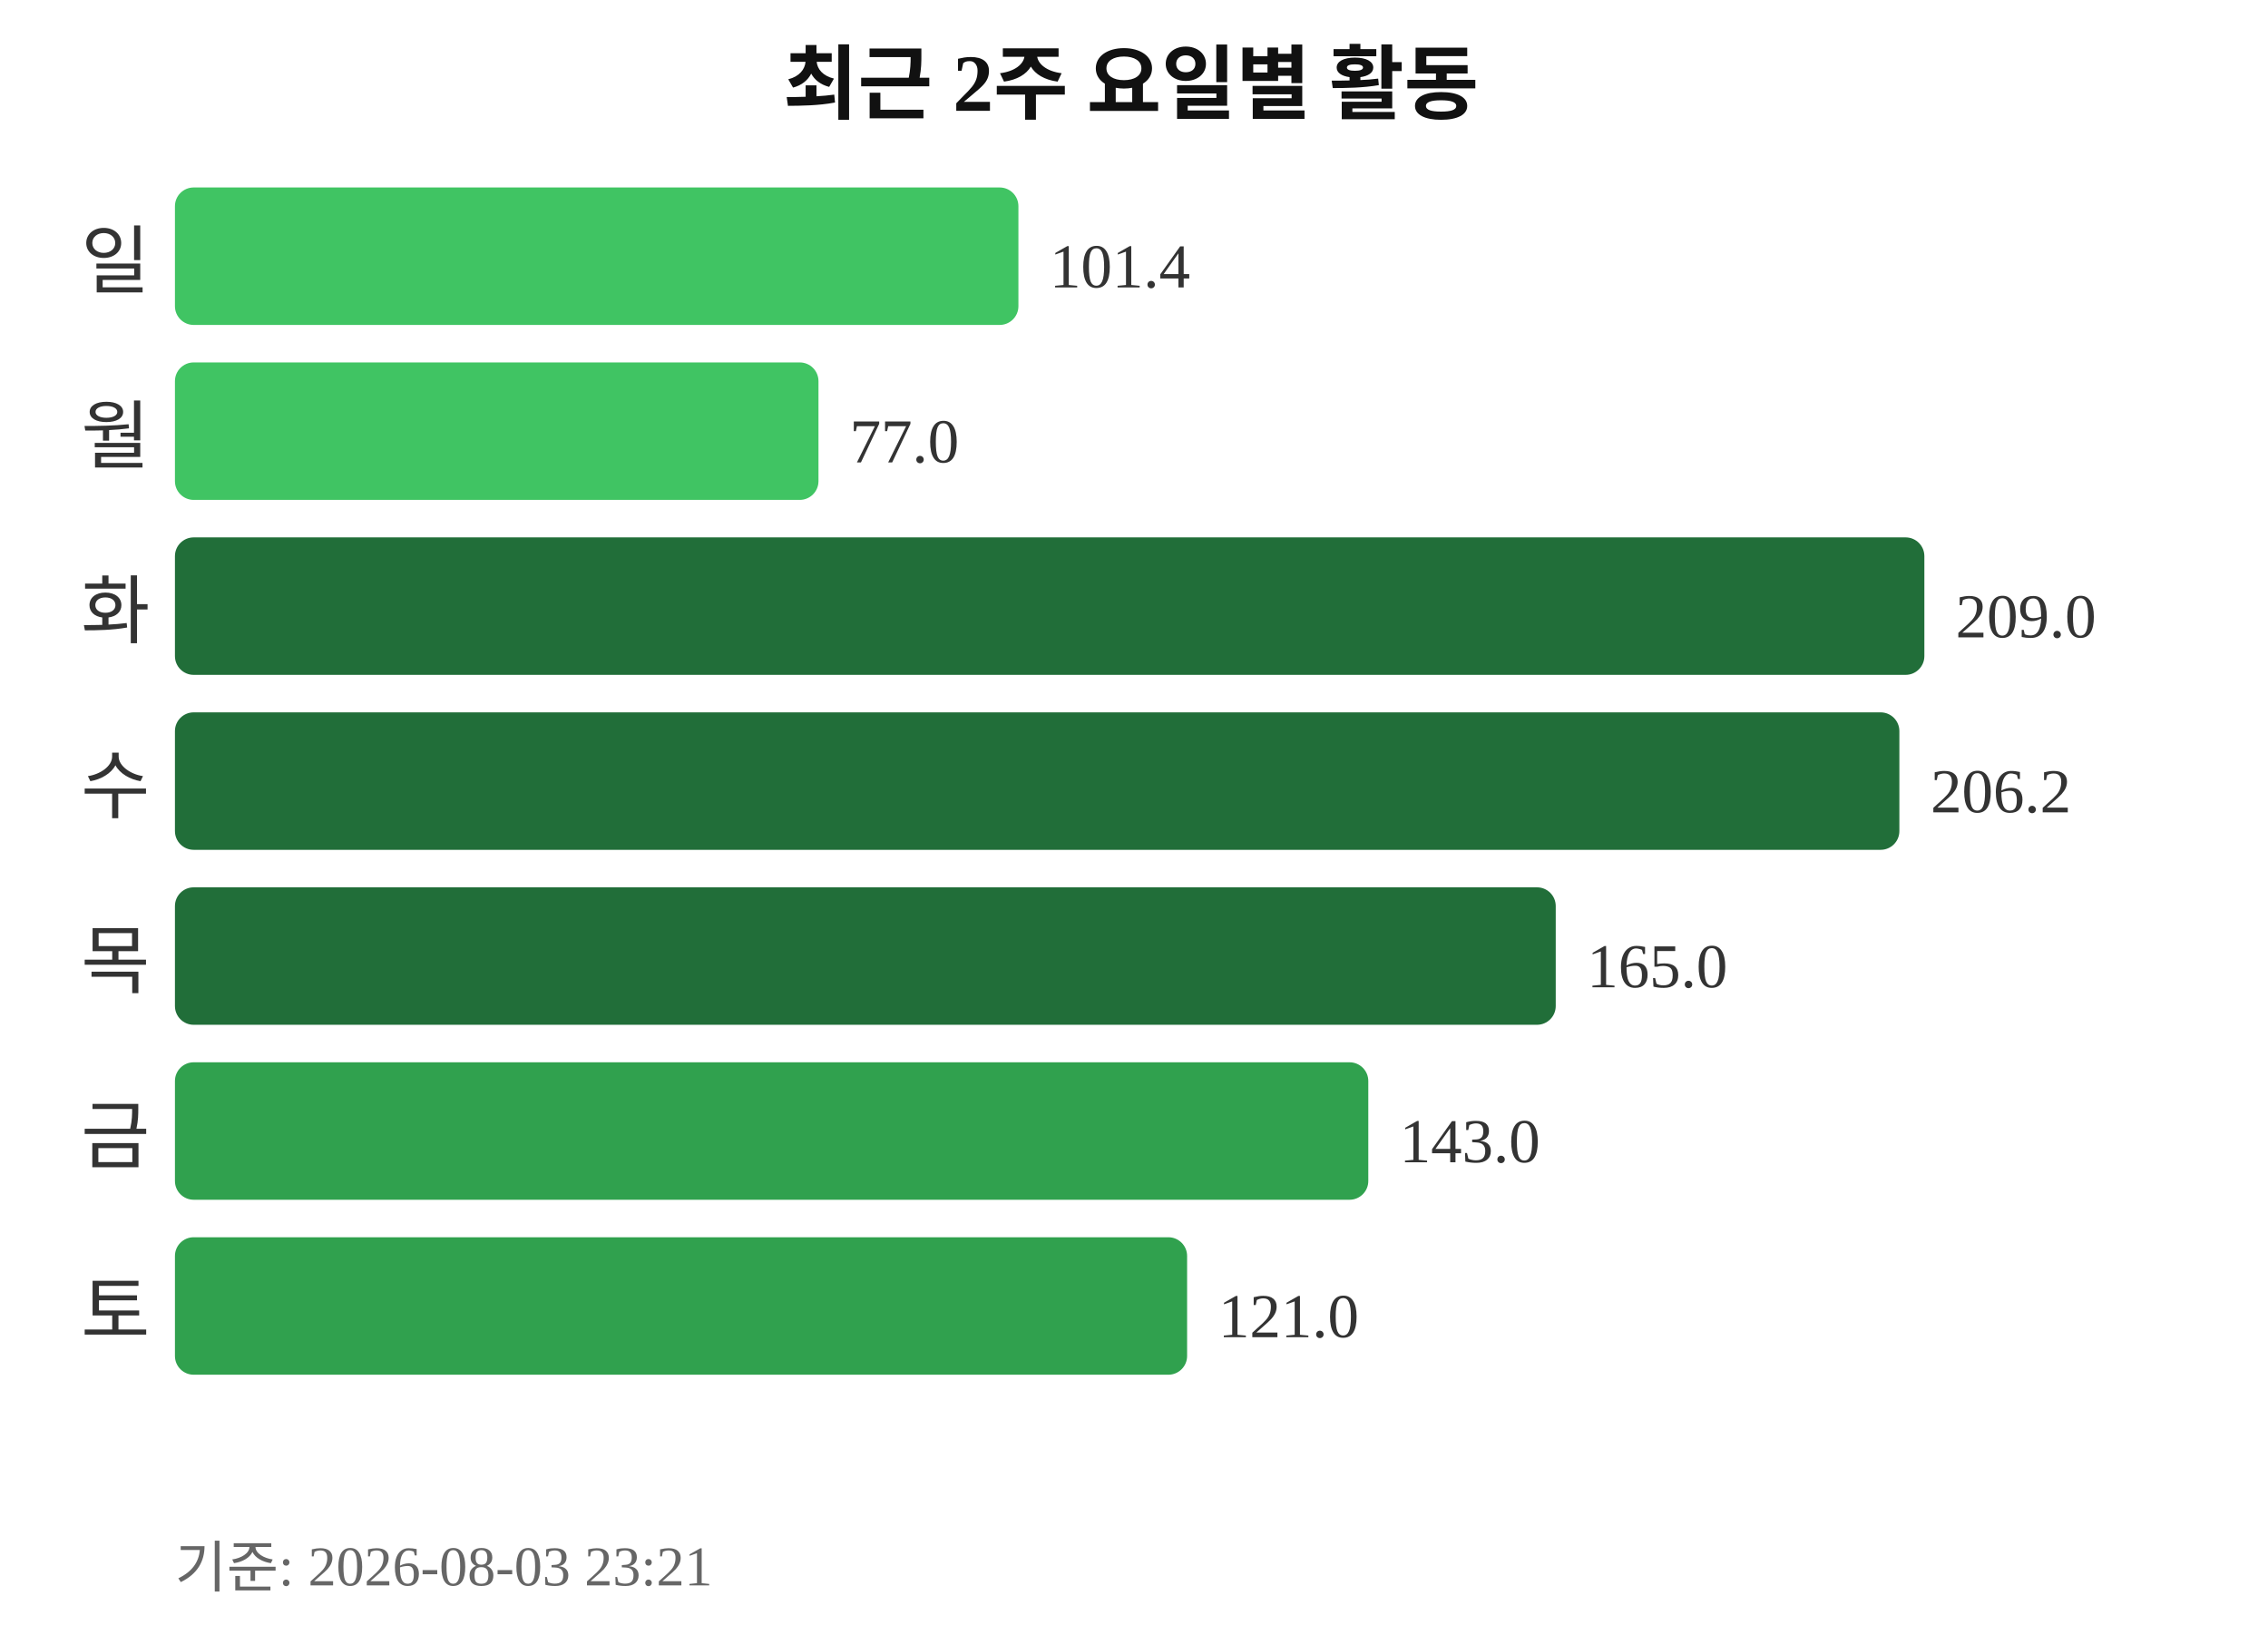
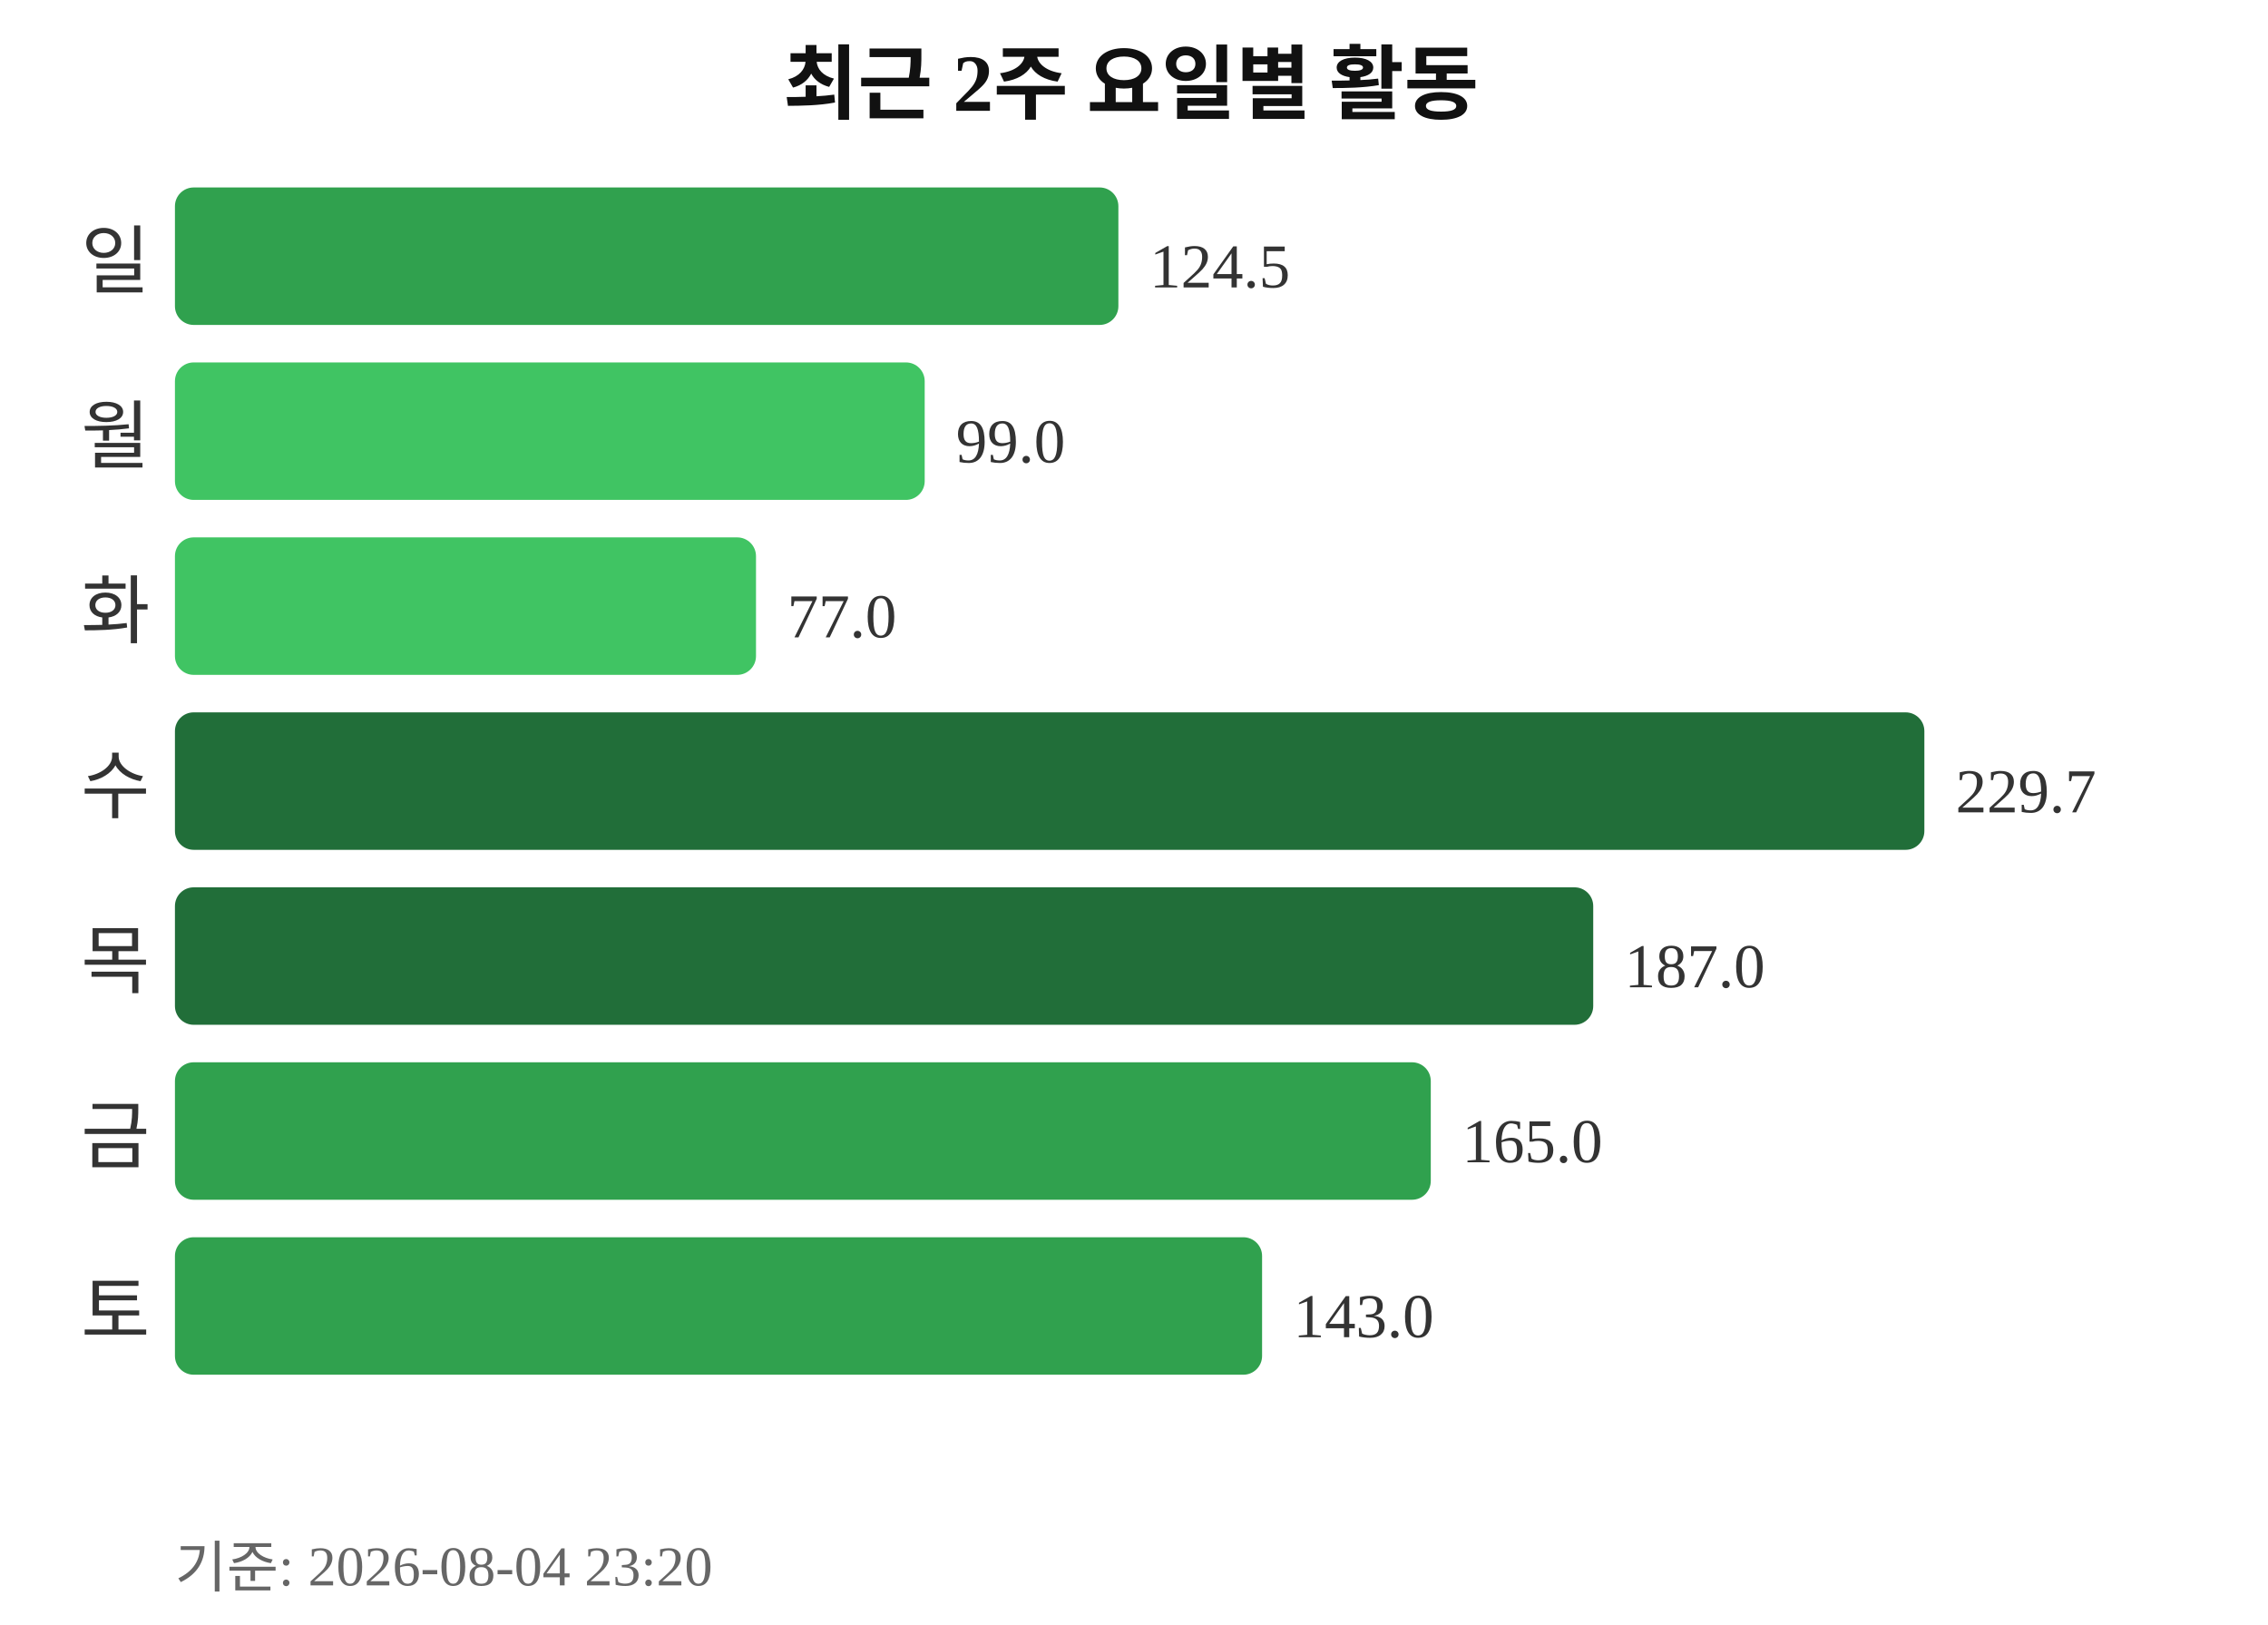
<svg xmlns="http://www.w3.org/2000/svg" width="363" height="260">
  <text x="181" y="18" text-anchor="middle" font-size="13" font-weight="bold" fill="#111111">최근 2주 요일별 활동</text>
  <text x="24" y="46" text-anchor="end" font-size="12" fill="#333333">일</text>
-   <rect x="28" y="30" width="135" height="22" rx="3" fill="#40c463" />
-   <text x="168" y="46" font-size="10" fill="#333333">101.4</text>
+   <rect x="28" y="30" width="151" height="22" rx="3" fill="#30a14e" />
+   <text x="184" y="46" font-size="10" fill="#333333">124.5</text>
  <text x="24" y="74" text-anchor="end" font-size="12" fill="#333333">월</text>
-   <rect x="28" y="58" width="103" height="22" rx="3" fill="#40c463" />
-   <text x="136" y="74" font-size="10" fill="#333333">77.0</text>
+   <rect x="28" y="58" width="120" height="22" rx="3" fill="#40c463" />
+   <text x="153" y="74" font-size="10" fill="#333333">99.0</text>
  <text x="24" y="102" text-anchor="end" font-size="12" fill="#333333">화</text>
-   <rect x="28" y="86" width="280" height="22" rx="3" fill="#216e39" />
-   <text x="313" y="102" font-size="10" fill="#333333">209.0</text>
+   <rect x="28" y="86" width="93" height="22" rx="3" fill="#40c463" />
+   <text x="126" y="102" font-size="10" fill="#333333">77.0</text>
  <text x="24" y="130" text-anchor="end" font-size="12" fill="#333333">수</text>
-   <rect x="28" y="114" width="276" height="22" rx="3" fill="#216e39" />
-   <text x="309" y="130" font-size="10" fill="#333333">206.2</text>
+   <rect x="28" y="114" width="280" height="22" rx="3" fill="#216e39" />
+   <text x="313" y="130" font-size="10" fill="#333333">229.7</text>
  <text x="24" y="158" text-anchor="end" font-size="12" fill="#333333">목</text>
-   <rect x="28" y="142" width="221" height="22" rx="3" fill="#216e39" />
-   <text x="254" y="158" font-size="10" fill="#333333">165.0</text>
+   <rect x="28" y="142" width="227" height="22" rx="3" fill="#216e39" />
+   <text x="260" y="158" font-size="10" fill="#333333">187.0</text>
  <text x="24" y="186" text-anchor="end" font-size="12" fill="#333333">금</text>
-   <rect x="28" y="170" width="191" height="22" rx="3" fill="#30a14e" />
-   <text x="224" y="186" font-size="10" fill="#333333">143.0</text>
+   <rect x="28" y="170" width="201" height="22" rx="3" fill="#30a14e" />
+   <text x="234" y="186" font-size="10" fill="#333333">165.0</text>
  <text x="24" y="214" text-anchor="end" font-size="12" fill="#333333">토</text>
-   <rect x="28" y="198" width="162" height="22" rx="3" fill="#30a14e" />
-   <text x="195" y="214" font-size="10" fill="#333333">121.0</text>
-   <text x="28" y="254" font-size="9" fill="#666666">기준: 2026-08-03 23:21</text>
+   <rect x="28" y="198" width="174" height="22" rx="3" fill="#30a14e" />
+   <text x="207" y="214" font-size="10" fill="#333333">143.0</text>
+   <text x="28" y="254" font-size="9" fill="#666666">기준: 2026-08-04 23:20</text>
</svg>
